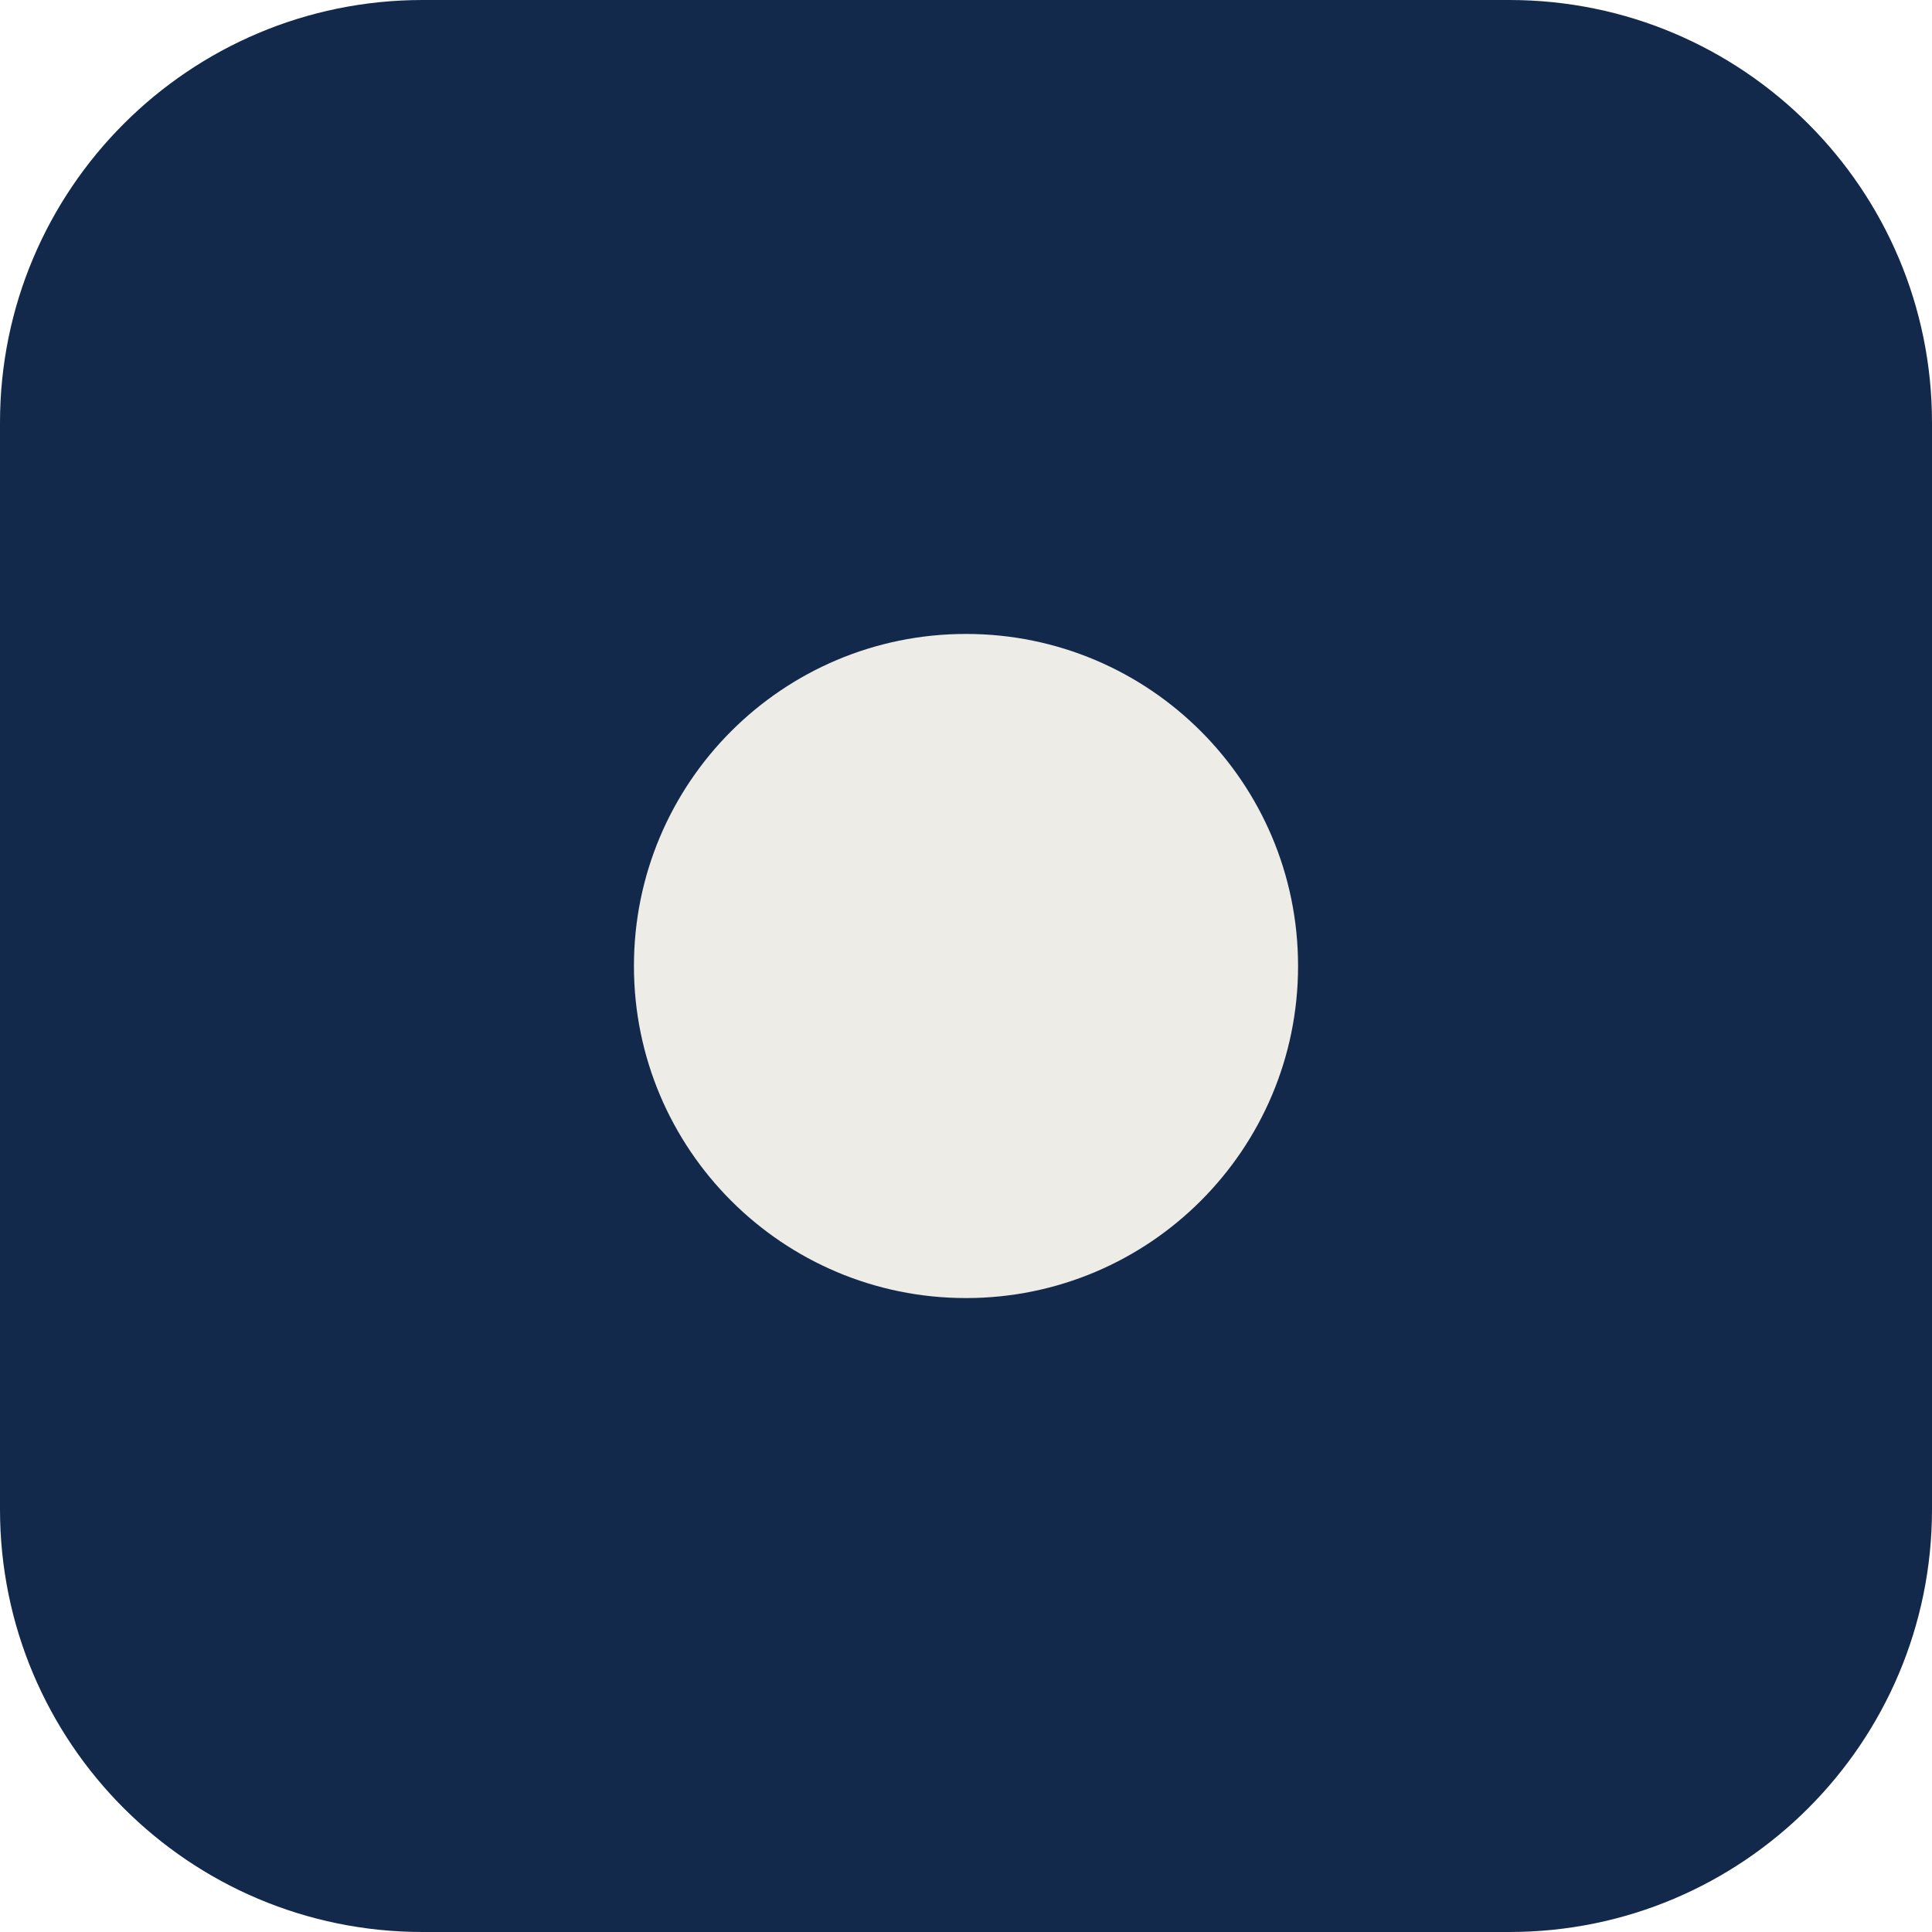
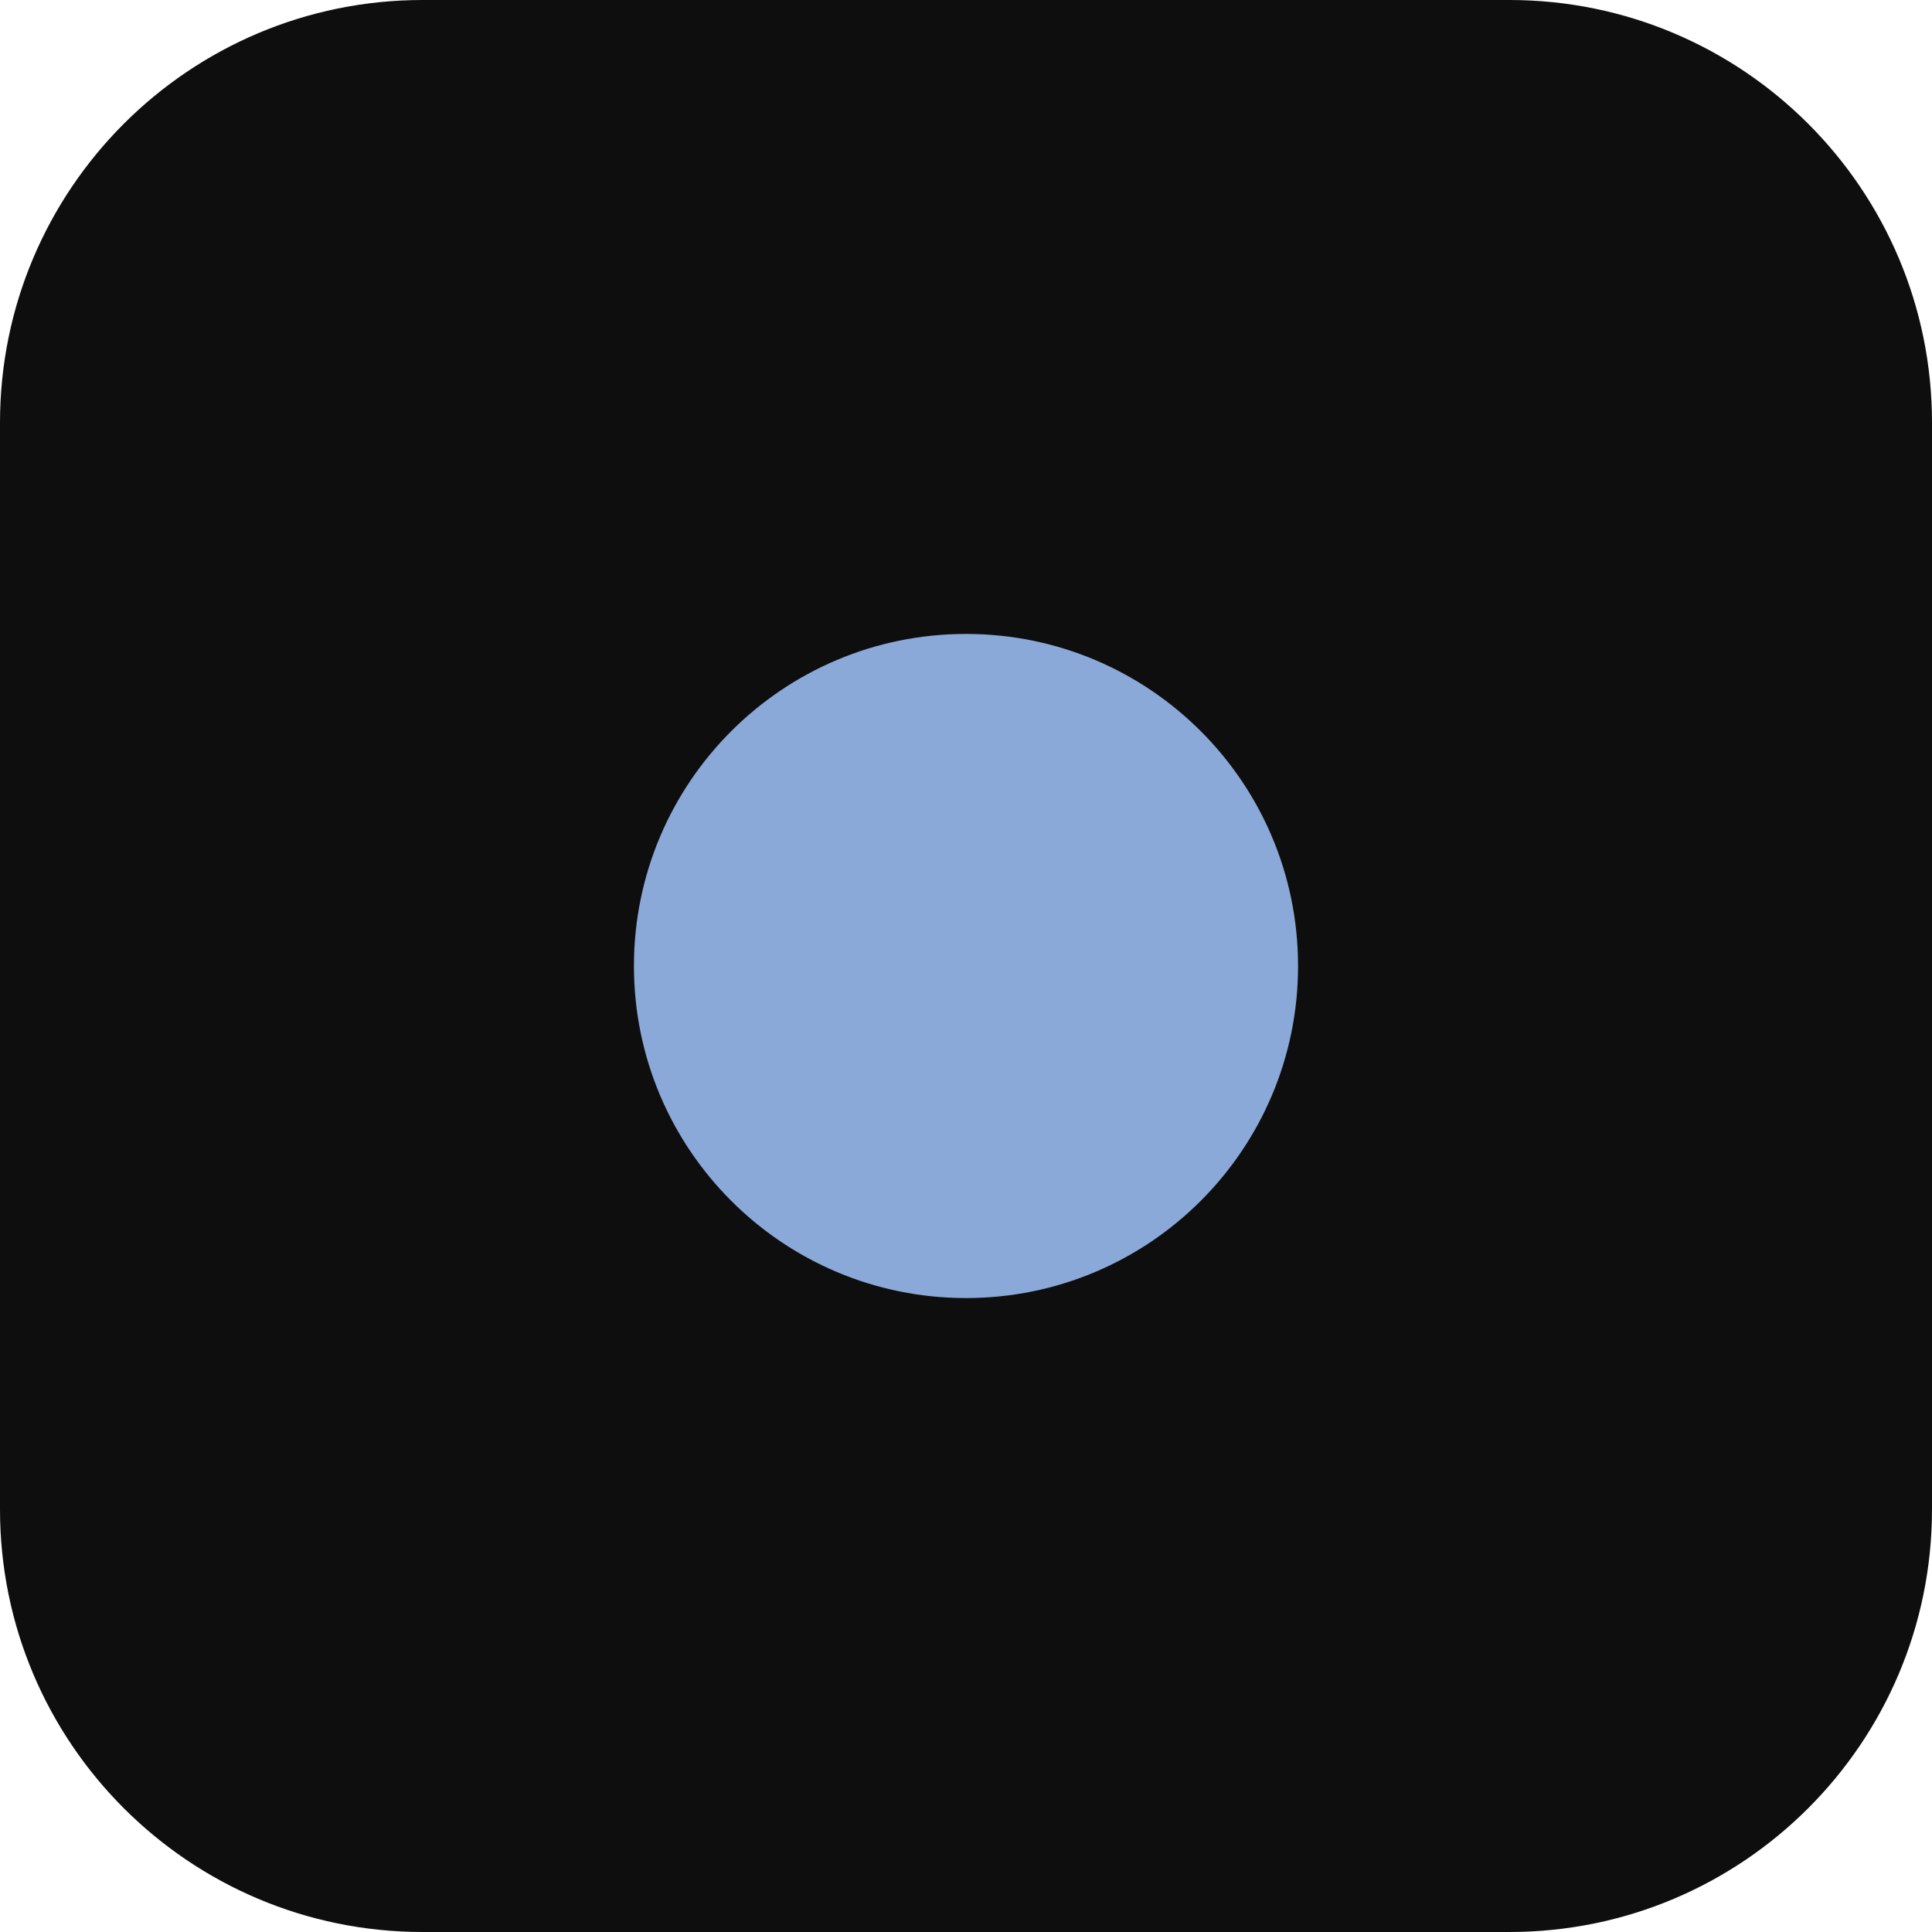
<svg xmlns="http://www.w3.org/2000/svg" viewBox="0 0 64 64">
-   <rect width="64" height="64" rx="14" fill="#13294B" />
-   <circle cx="32" cy="32" r="11" fill="#eeece7" />
+   <rect width="64" height="64" rx="14" fill="#0e0e0e" />
+   <circle cx="32" cy="32" r="11" fill="#8AA9D8" />
</svg>
